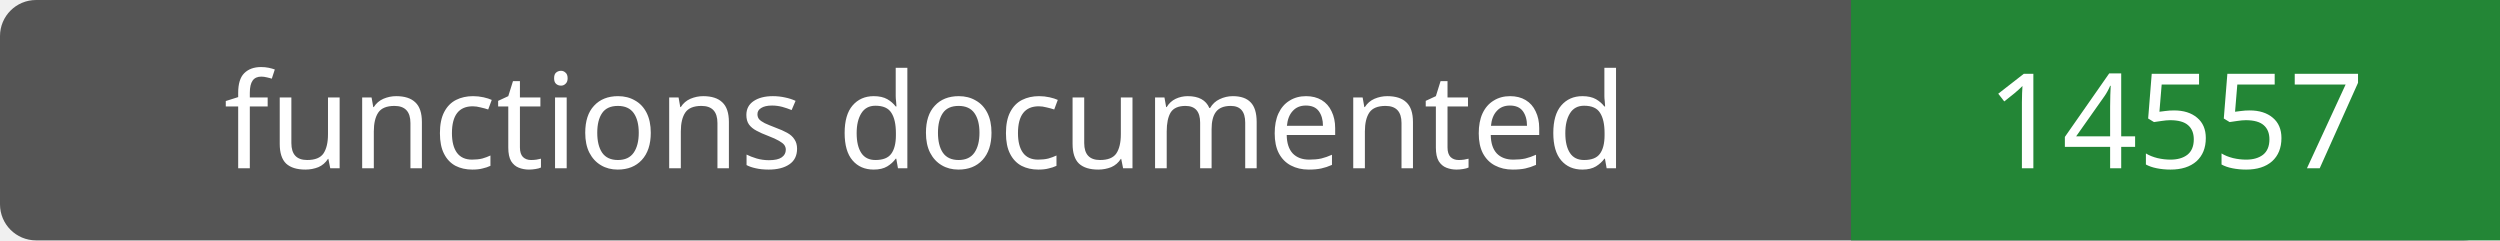
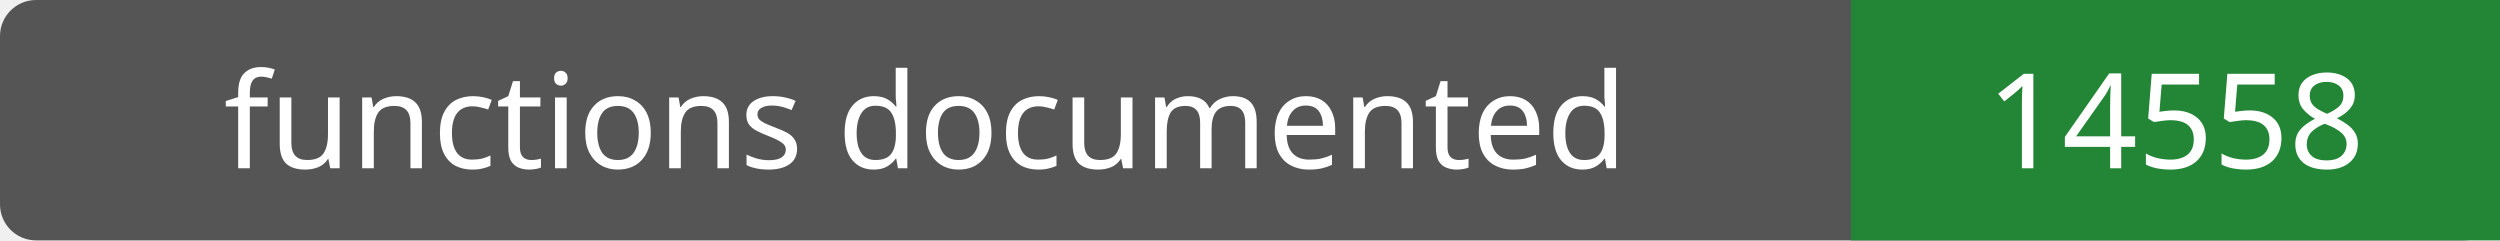
- <svg xmlns="http://www.w3.org/2000/svg" width="208" height="20" role="img" aria-label="functions documented: 14557">
+ <svg xmlns="http://www.w3.org/2000/svg" width="208" height="20" role="img" aria-label="functions documented: 14558">
  <rect width="208" height="20" rx="3" fill="#555" />
  <path fill="#238636" d="M154 0h54v20H154z" />
  <g fill="#fff" text-anchor="middle" font-family="Verdana,sans-serif" font-size="11">
    <text x="77.0" y="14">functions documented</text>
-     <text x="181.0" y="14">14557</text>
+     <text x="181.0" y="14">14558</text>
  </g>
</svg>
